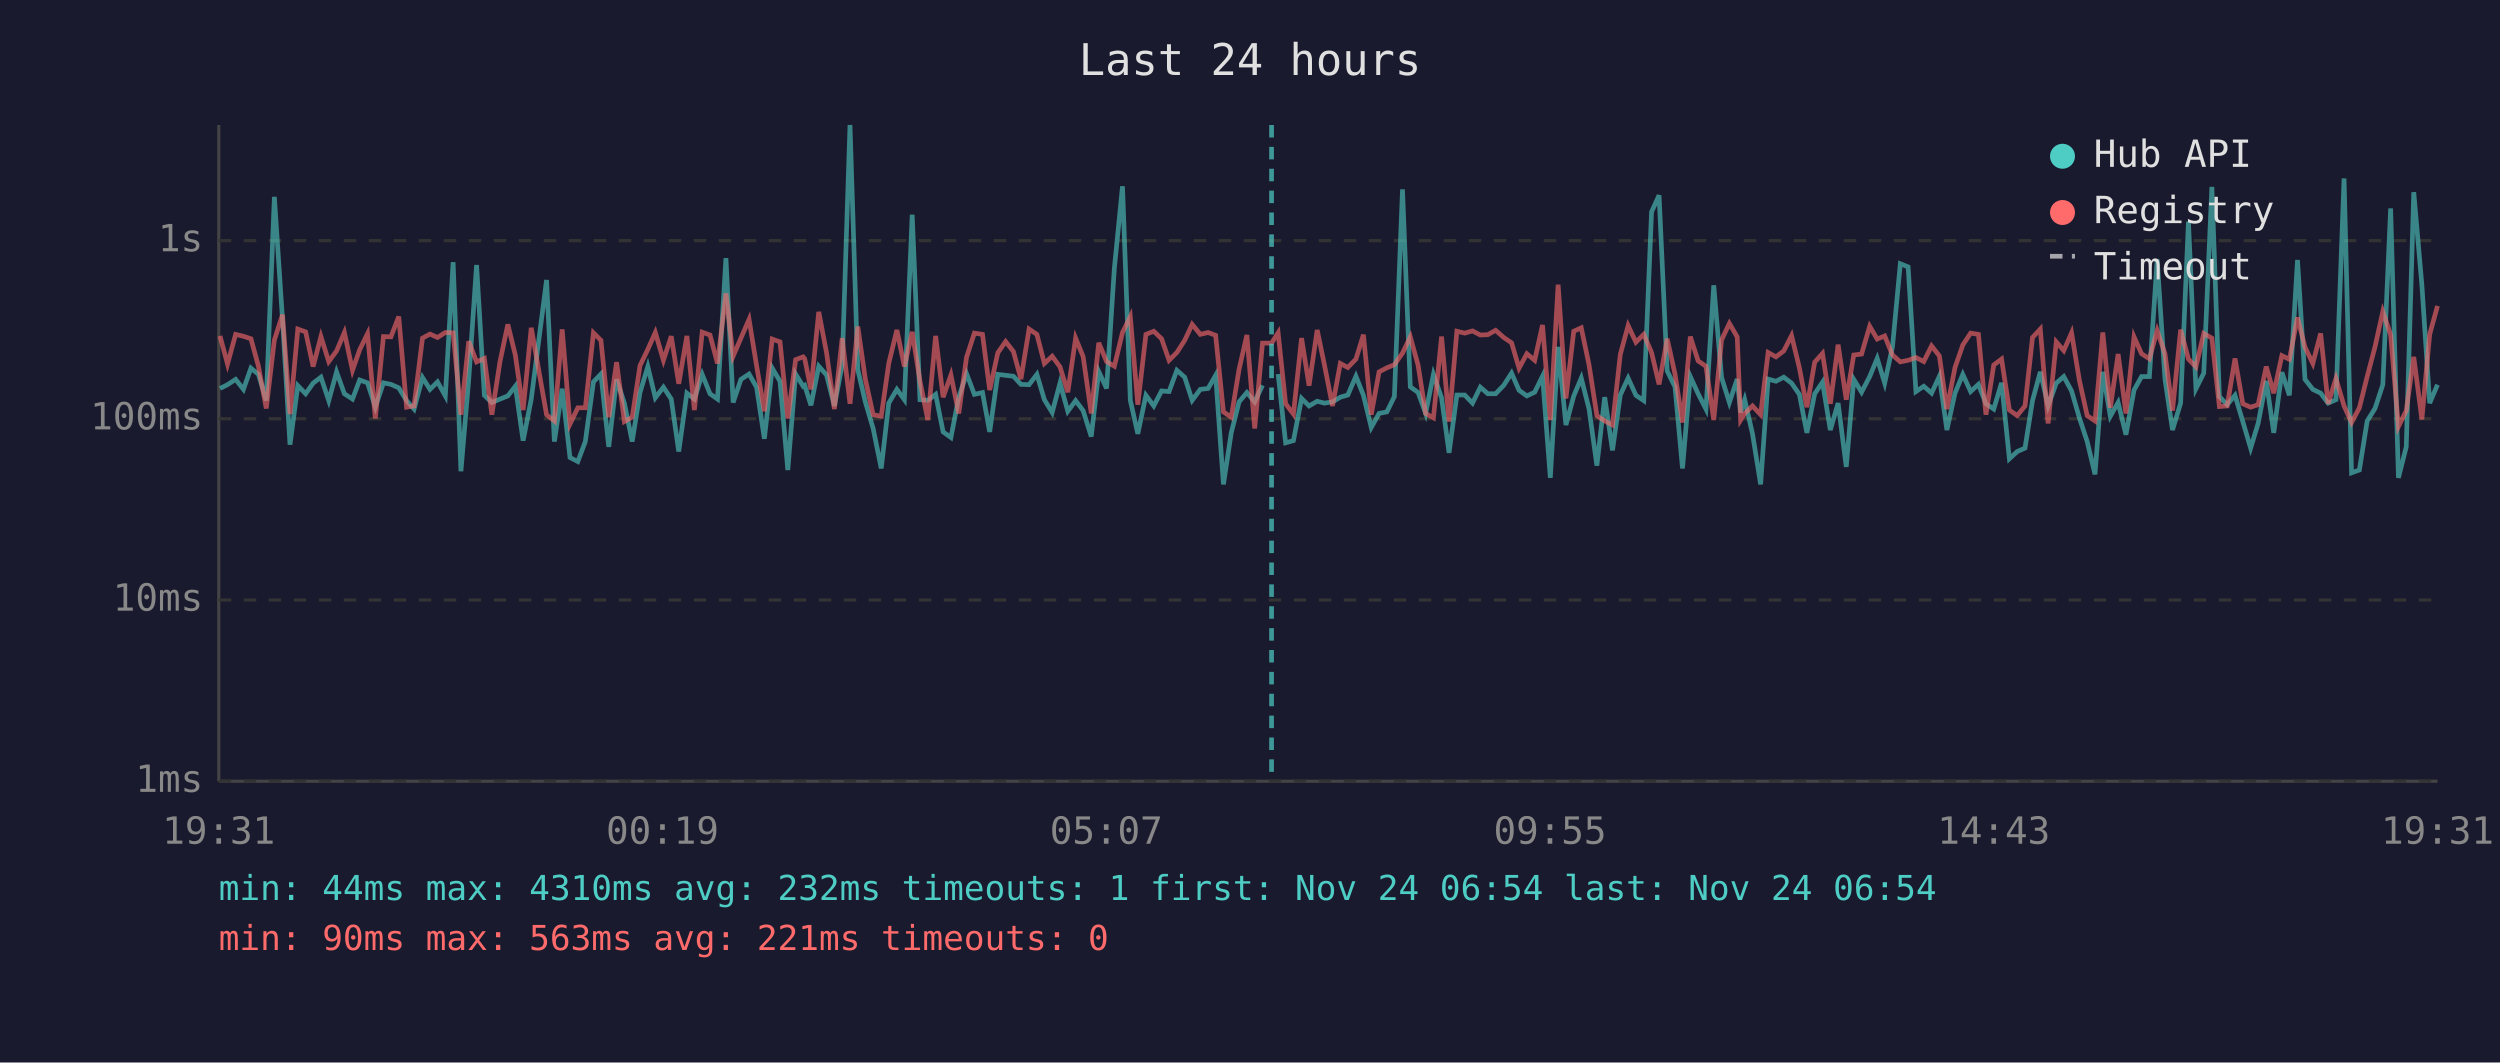
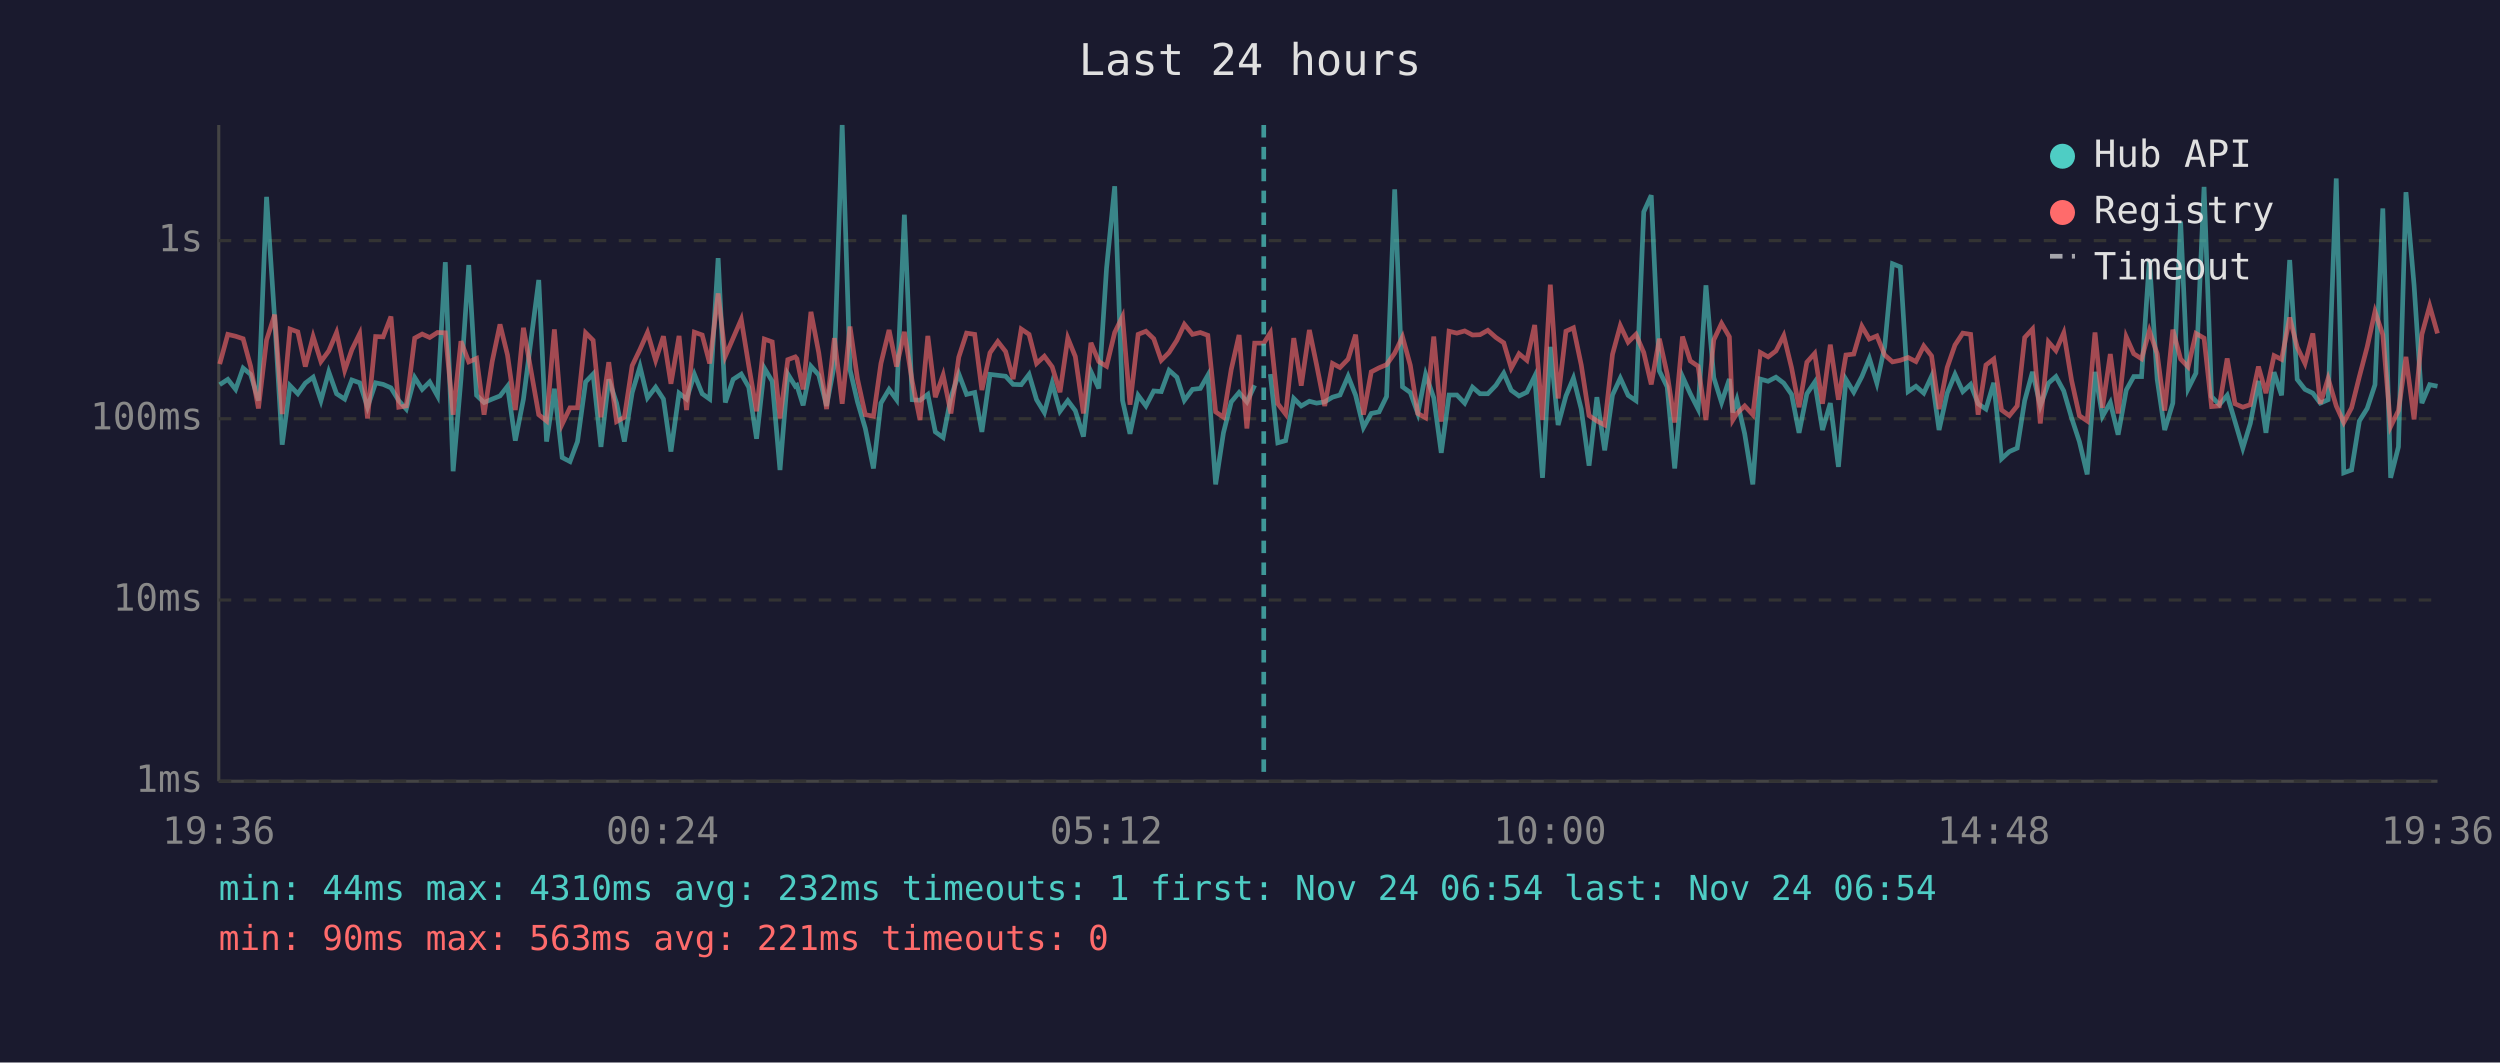
<svg xmlns="http://www.w3.org/2000/svg" viewBox="0 0 800 340" font-family="monospace" font-size="12">
  <rect width="800" height="340" fill="#1a1a2e" />
  <text x="400" y="24" fill="#e0e0e0" font-size="14" text-anchor="middle">Last 24 hours</text>
  <line x1="70" y1="40" x2="70" y2="250" stroke="#444" stroke-width="1" />
  <line x1="70" y1="250" x2="780" y2="250" stroke="#444" stroke-width="1" />
  <line x1="70" y1="250" x2="780" y2="250" stroke="#333" stroke-width="1" stroke-dasharray="4" />
  <text x="65" y="250" fill="#888" text-anchor="end" dominant-baseline="middle">1ms</text>
  <line x1="70" y1="192" x2="780" y2="192" stroke="#333" stroke-width="1" stroke-dasharray="4" />
  <text x="65" y="192" fill="#888" text-anchor="end" dominant-baseline="middle">10ms</text>
  <line x1="70" y1="134" x2="780" y2="134" stroke="#333" stroke-width="1" stroke-dasharray="4" />
  <text x="65" y="134" fill="#888" text-anchor="end" dominant-baseline="middle">100ms</text>
  <line x1="70" y1="77" x2="780" y2="77" stroke="#333" stroke-width="1" stroke-dasharray="4" />
  <text x="65" y="77" fill="#888" text-anchor="end" dominant-baseline="middle">1s</text>
-   <text x="70" y="270" fill="#888" text-anchor="middle">19:31</text>
-   <text x="212" y="270" fill="#888" text-anchor="middle">00:19</text>
-   <text x="354" y="270" fill="#888" text-anchor="middle">05:07</text>
-   <text x="496" y="270" fill="#888" text-anchor="middle">09:55</text>
-   <text x="638" y="270" fill="#888" text-anchor="middle">14:43</text>
-   <text x="780" y="270" fill="#888" text-anchor="middle">19:31</text>
-   <polyline points="70.4,124.3 72.8,123.1 75.4,121.4 77.9,124.6 80.3,117.8 82.7,119.8 85.2,128.2 87.8,63.0 90.4,102.2 92.8,142.3 95.3,123.4 97.8,126.0 100.2,122.6 102.7,120.7 105.2,128.2 107.7,119.0 110.2,126.0 112.8,127.7 115.1,121.6 117.6,122.5 120.1,130.3 122.7,122.5 125.1,123.0 127.6,124.1 130.1,128.2 132.5,130.9 135.2,120.8 137.6,124.6 140.0,122.2 142.5,126.7 145.0,83.9 147.5,150.8 150.0,121.4 152.5,84.8 155.0,126.5 157.4,128.8 160.0,127.7 162.5,126.7 164.9,123.6 167.4,141.0 170.0,127.7 174.9,89.6 177.4,141.3 179.9,124.4 182.4,146.4 184.9,147.7 187.3,141.3 189.9,122.2 192.3,119.7 194.8,143.0 197.3,121.4 199.8,129.0 202.3,141.3 204.8,125.6 207.3,117.3 209.7,127.3 212.3,123.9 214.8,127.7 217.2,144.5 219.8,125.8 222.2,127.7 224.7,119.8 227.2,126.0 229.6,127.7 232.3,82.6 234.6,128.8 237.1,121.4 239.7,119.7 242.1,123.9 244.6,140.4 247.1,117.8 249.6,122.0 252.1,150.4 254.6,119.7 257.0,123.6 257.5,123.3 259.5,129.7 262.0,117.2 264.5,120.0 267.0,129.9 269.5,116.7 272.0,40.0 274.5,118.3 276.9,128.6 279.4,137.1 282.0,149.9 284.4,129.0 287.0,124.6 289.4,127.9 291.9,68.7 294.4,127.9 296.9,128.1 299.4,126.2 301.8,138.2 304.3,140.0 306.8,127.1 309.3,119.6 311.8,126.2 314.4,125.6 316.7,138.2 319.3,119.8 321.8,120.1 324.3,120.4 326.7,123.0 329.3,123.1 331.8,119.8 334.2,127.9 336.7,132.0 339.2,122.6 341.7,131.6 344.2,128.2 346.6,131.4 349.2,139.7 351.6,118.9 354.1,124.3 356.6,85.8 359.2,59.6 361.7,128.1 364.1,138.8 366.7,126.5 369.2,129.9 371.7,125.1 374.1,125.3 376.6,118.5 379.1,120.7 381.5,128.1 384.1,124.6 386.6,124.3 389.0,120.1 391.5,155.0 394.0,138.5 396.5,128.6 399.0,125.6 401.5,128.6 404.0,123.3" fill="none" stroke="#4ecdc4" stroke-width="1.5" opacity="0.6" />
-   <polyline points="409.0,119.7 411.4,141.7 413.9,141.0 416.5,127.5 418.9,129.9 421.5,128.4 423.8,129.0 426.4,128.6 428.9,127.1 431.3,126.4 433.9,120.4 436.3,126.5 438.8,136.8 441.3,132.3 443.8,131.8 446.2,126.9 448.8,60.6 451.3,123.8 453.8,125.6 456.2,132.3 458.7,119.8 461.3,127.3 463.7,144.9 466.2,126.4 468.7,126.4 471.2,129.0 473.7,123.9 476.1,126.0 478.6,126.0 481.2,123.3 483.7,119.4 486.1,124.9 488.6,126.7 491.1,125.5 493.6,120.4 496.1,152.9 498.6,111.0 501.1,136.0 503.6,126.7 506.0,121.0 508.5,130.9 511.0,149.0 513.5,127.1 516.0,144.1 518.5,126.4 521.0,121.0 523.5,126.5 526.0,128.2 528.5,67.8 530.9,62.5 533.5,118.7 536.0,123.8 538.4,149.9 540.9,120.5 543.4,126.0 545.9,130.9 548.4,91.3 550.9,120.8 553.4,128.8 555.9,121.3 557.0,132.0 558.3,127.9 560.8,138.8 563.4,155.0 565.8,121.3 568.3,122.0 570.8,120.7 573.3,122.6 575.8,126.2 578.2,138.5 580.7,126.0 583.2,122.3 585.7,137.6 588.2,129.0 590.8,149.4 593.2,121.4 595.7,125.5 598.3,120.5 600.7,114.7 603.1,122.6 605.6,110.9 608.1,84.4 610.6,85.4 613.1,125.3 615.6,123.6 618.1,125.8 620.6,120.4 623.0,137.6 625.6,125.8 628.1,119.8 630.6,125.3 633.1,123.0 635.5,129.2 638.0,130.9 640.5,122.5 643.0,146.8 645.5,144.5 648.0,143.4 650.4,128.2 652.9,119.0 655.4,129.9 658.0,122.6 660.4,120.5 662.9,125.1 665.4,133.7 667.9,141.3 670.4,151.8 672.9,119.0 675.3,133.2 677.8,128.8 680.3,139.1 682.9,124.8 685.3,120.5 687.8,120.5 690.3,83.0 692.8,121.4 695.2,137.6 697.8,129.0 700.3,70.9 702.7,124.4 705.2,119.4 707.8,59.8 710.2,126.9 712.7,129.5 715.2,126.5 717.7,134.9 720.2,143.4 722.6,135.5 725.2,121.9 727.6,138.5 730.2,119.1 732.6,126.5 735.2,83.2 737.6,121.4 740.1,124.6 742.6,125.8 745.0,129.0 747.5,127.9 750.1,57.1 752.5,151.3 755.0,150.4 757.5,134.7 760.0,130.7 762.5,123.1 765.0,66.7 767.5,152.9 770.0,143.0 772.4,61.5 775.0,91.2 777.5,129.0 780.0,123.1" fill="none" stroke="#4ecdc4" stroke-width="1.5" opacity="0.6" />
-   <polyline points="70.4,107.5 72.8,116.5 75.4,107.0 77.9,107.6 80.3,108.4 82.7,117.2 85.2,130.7 87.8,108.8 90.4,100.7 92.8,132.5 95.3,105.3 97.8,106.2 100.2,117.3 102.7,107.7 105.2,115.7 107.7,112.3 110.2,106.4 112.8,118.5 115.1,111.9 117.6,106.8 120.1,133.9 122.7,107.7 125.1,107.8 127.6,101.3 130.1,130.3 132.5,129.9 135.2,108.2 137.6,106.9 140.0,108.0 142.5,106.4 145.0,106.5 147.5,132.7 150.0,109.2 152.5,115.8 155.0,114.7 157.4,132.7 160.0,115.7 162.5,103.8 164.9,113.6 167.4,131.2 170.0,104.9 174.9,132.7 177.4,134.7 179.9,105.4 182.4,135.7 184.9,130.5 187.3,130.5 189.9,106.5 192.3,108.9 194.8,133.5 197.3,115.9 199.8,134.9 202.3,133.5 204.8,117.0 207.3,111.8 209.7,106.4 212.3,115.3 214.8,107.6 217.2,122.8 219.8,107.5 222.2,131.2 224.7,106.3 227.2,107.2 229.6,116.3 232.3,93.9 234.6,114.0 237.1,108.2 239.7,102.2 242.1,117.0 244.6,131.6 247.1,108.5 249.6,109.4 252.1,133.9 254.6,115.1 257.0,114.2 257.5,114.8 259.5,124.6 262.0,99.8 264.5,112.9 267.0,130.9 269.5,108.2 272.0,129.2 274.5,104.5 276.9,121.3 279.4,132.7 282.0,133.2 284.4,116.3 287.0,105.6 289.4,117.3 291.9,106.2 294.4,122.0 296.9,134.4 299.4,107.5 301.8,127.1 304.3,120.0 306.8,132.3 309.3,114.3 311.8,106.6 314.4,107.0 316.7,124.8 319.3,112.9 321.8,109.3 324.3,112.5 326.7,121.3 329.3,105.3 331.8,107.0 334.2,116.3 336.7,114.0 339.2,117.4 341.7,125.5 344.2,108.2 346.6,114.1 349.2,132.3 351.6,109.7 354.1,115.7 356.6,117.2 359.2,106.4 361.7,101.3 364.1,129.5 366.7,107.0 369.2,106.0 371.7,108.4 374.1,115.3 376.6,112.8 379.1,108.9 381.5,103.8 384.1,107.0 386.6,106.4 389.0,107.3 391.5,131.8 394.0,133.5 396.5,118.2 399.0,107.2 401.5,137.1 404.0,109.8 406.9,109.8 409.0,106.5 411.4,129.2 413.9,132.5 416.5,108.2 418.9,123.4 421.5,105.6 423.8,116.7 426.4,129.9 428.9,116.3 431.3,117.6 433.9,114.9 436.3,107.1 438.8,132.7 441.3,119.0 443.8,117.7 446.2,116.7 448.8,113.0 451.3,107.8 453.8,116.9 456.2,132.3 458.7,133.7 461.3,107.7 463.7,134.9 466.2,106.0 468.7,106.6 471.2,105.9 473.7,107.2 476.1,107.1 478.6,105.7 481.2,108.0 483.7,109.7 486.1,117.8 488.6,113.2 491.1,115.3 493.6,104.0 496.1,134.4 498.6,91.1 501.1,127.5 503.6,106.0 506.0,104.9 508.5,116.8 511.0,133.0 513.5,134.7 516.0,136.0 518.5,113.4 521.0,104.2 523.5,109.5 526.0,107.0 528.5,112.8 530.9,123.0 533.5,108.4 536.0,119.7 538.4,135.2 540.9,107.7 543.4,115.5 545.9,117.2 548.4,134.4 550.9,108.8 553.4,103.5 555.9,107.8 557.0,134.4 558.3,132.3 560.8,129.9 563.4,132.7 565.8,112.8 568.3,114.2 570.8,112.3 573.3,107.4 575.8,117.7 578.2,130.3 580.7,115.9 583.2,113.1 585.7,129.2 588.2,110.3 590.8,127.9 593.2,113.6 595.7,113.3 598.3,104.4 600.7,108.5 603.1,107.5 605.6,113.6 608.1,115.8 610.6,115.3 613.1,114.4 615.6,115.7 618.1,110.7 620.6,113.9 623.0,130.9 625.6,117.6 628.1,110.4 630.6,106.6 633.1,107.0 635.5,132.7 638.0,116.8 640.5,114.9 643.0,131.2 645.5,133.0 648.0,129.9 650.4,108.0 652.9,105.3 655.4,135.5 658.0,109.4 660.4,112.2 662.9,106.5 665.4,121.7 667.9,133.0 670.4,134.7 672.9,106.4 675.3,130.5 677.8,113.3 680.3,132.3 682.9,107.8 685.3,113.2 687.8,114.8 690.3,105.8 692.8,113.2 695.2,131.4 697.8,105.5 700.3,114.9 702.7,117.4 705.2,106.7 707.8,108.2 710.2,130.1 712.7,129.9 715.2,114.7 717.7,129.2 720.2,130.3 722.6,129.5 725.2,117.3 727.6,125.8 730.2,113.8 732.6,115.0 735.2,101.6 737.6,111.1 740.1,116.3 742.6,106.7 745.0,129.2 747.5,121.1 750.1,129.9 752.5,135.2 755.0,130.5 757.5,120.5 760.0,111.0 762.5,99.7 765.0,107.1 767.5,136.5 770.0,131.4 772.4,114.2 775.0,134.2 777.5,107.0 780.0,97.9" fill="none" stroke="#ff6b6b" stroke-width="1.5" opacity="0.6" />
-   <line x1="406.9" y1="40" x2="406.9" y2="250" stroke="#4ecdc4" stroke-width="1.5" stroke-dasharray="4,3" opacity="0.7" />
+   <text x="70" y="270" fill="#888" text-anchor="middle">19:36</text>
+   <text x="212" y="270" fill="#888" text-anchor="middle">00:24</text>
+   <text x="354" y="270" fill="#888" text-anchor="middle">05:12</text>
+   <text x="496" y="270" fill="#888" text-anchor="middle">10:00</text>
+   <text x="638" y="270" fill="#888" text-anchor="middle">14:48</text>
+   <text x="780" y="270" fill="#888" text-anchor="middle">19:36</text>
+   <polyline points="70.3,123.1 72.9,121.4 75.4,124.6 77.8,117.8 80.2,119.8 82.7,128.2 85.3,63.0 87.9,102.2 90.3,142.3 92.8,123.4 95.3,126.0 97.7,122.6 100.2,120.7 102.7,128.2 105.2,119.0 107.7,126.0 110.3,127.7 112.6,121.6 115.1,122.5 117.6,130.3 120.2,122.5 122.6,123.0 125.1,124.1 127.6,128.2 130.0,130.9 132.7,120.8 135.1,124.6 137.5,122.2 140.0,126.7 142.5,83.9 145.0,150.8 147.5,121.4 150.0,84.8 152.5,126.5 154.9,128.8 157.5,127.7 160.0,126.7 162.4,123.6 164.9,141.0 167.5,127.7 172.4,89.6 174.9,141.3 177.4,124.4 179.9,146.4 182.4,147.7 184.8,141.3 187.4,122.2 189.8,119.7 192.3,143.0 194.8,121.4 197.3,129.0 199.8,141.3 202.3,125.6 204.8,117.3 207.2,127.3 209.8,123.9 212.3,127.7 214.7,144.5 217.3,125.8 219.7,127.7 222.2,119.8 224.7,126.0 227.1,127.7 229.8,82.6 232.1,128.8 234.6,121.4 237.2,119.7 239.6,123.9 242.1,140.4 244.6,117.8 247.1,122.0 249.6,150.4 252.1,119.7 254.5,123.6 255.0,123.3 257.0,129.7 259.5,117.2 262.0,120.0 264.5,129.9 267.0,116.7 269.5,40.0 272.0,118.3 274.4,128.6 276.9,137.1 279.5,149.9 281.9,129.0 284.5,124.6 286.9,127.9 289.4,68.7 291.9,127.9 294.4,128.1 296.9,126.2 299.3,138.2 301.8,140.0 304.3,127.1 306.8,119.6 309.3,126.2 311.9,125.6 314.2,138.2 316.8,119.8 319.3,120.1 321.8,120.4 324.2,123.0 326.8,123.1 329.3,119.8 331.7,127.9 334.2,132.0 336.7,122.6 339.2,131.6 341.7,128.2 344.1,131.4 346.7,139.7 349.1,118.9 351.6,124.3 354.1,85.8 356.7,59.6 359.2,128.1 361.6,138.8 364.2,126.5 366.7,129.9 369.2,125.1 371.6,125.3 374.1,118.5 376.6,120.7 379.0,128.1 381.6,124.6 384.1,124.3 386.5,120.1 389.0,155.0 391.5,138.5 394.0,128.6 396.5,125.6 399.0,128.6 401.5,123.3" fill="none" stroke="#4ecdc4" stroke-width="1.5" opacity="0.6" />
+   <polyline points="406.5,119.7 408.9,141.7 411.4,141.0 414.0,127.5 416.4,129.9 419.0,128.4 421.3,129.0 423.9,128.6 426.4,127.1 428.8,126.4 431.4,120.4 433.8,126.5 436.3,136.8 438.8,132.3 441.3,131.8 443.7,126.9 446.3,60.6 448.8,123.8 451.3,125.6 453.7,132.3 456.2,119.8 458.8,127.3 461.2,144.9 463.7,126.4 466.2,126.4 468.7,129.0 471.2,123.9 473.6,126.0 476.1,126.0 478.7,123.3 481.2,119.4 483.6,124.9 486.1,126.7 488.6,125.5 491.1,120.4 493.6,152.9 496.1,111.0 498.6,136.0 501.1,126.7 503.5,121.0 506.0,130.9 508.5,149.0 511.0,127.1 513.5,144.1 516.0,126.4 518.5,121.0 521.0,126.5 523.5,128.2 526.0,67.8 528.4,62.5 531.0,118.7 533.5,123.8 535.9,149.9 538.4,120.5 540.9,126.0 543.4,130.9 545.9,91.3 548.4,120.8 550.9,128.8 553.4,121.3 554.5,132.0 555.8,127.9 558.3,138.8 560.9,155.0 563.3,121.3 565.8,122.0 568.3,120.7 570.8,122.6 573.3,126.2 575.7,138.5 578.2,126.0 580.7,122.3 583.2,137.6 585.7,129.0 588.3,149.4 590.7,121.4 593.2,125.5 595.8,120.5 598.2,114.7 600.6,122.6 603.1,110.9 605.6,84.4 608.1,85.4 610.6,125.3 613.1,123.6 615.6,125.8 618.1,120.4 620.5,137.6 623.1,125.8 625.6,119.8 628.1,125.3 630.6,123.0 633.0,129.2 635.5,130.9 638.0,122.5 640.5,146.8 643.0,144.5 645.5,143.4 647.9,128.2 650.4,119.0 652.9,129.9 655.5,122.6 657.9,120.5 660.4,125.1 662.9,133.7 665.4,141.3 667.9,151.8 670.4,119.0 672.8,133.2 675.3,128.8 677.8,139.1 680.4,124.8 682.8,120.5 685.3,120.5 687.8,83.0 690.3,121.4 692.7,137.6 695.3,129.0 697.8,70.9 700.2,124.4 702.7,119.4 705.3,59.8 707.7,126.9 710.2,129.5 712.7,126.5 715.2,134.9 717.7,143.4 720.1,135.5 722.7,121.9 725.1,138.5 727.7,119.1 730.1,126.5 732.7,83.2 735.1,121.4 737.6,124.6 740.1,125.8 742.5,129.0 745.0,127.9 747.6,57.1 750.0,151.3 752.5,150.4 755.0,134.7 757.5,130.7 760.0,123.1 762.5,66.7 765.0,152.9 767.5,143.0 769.9,61.5 772.5,91.2 775.0,129.0 777.5,123.1 780.0,123.6" fill="none" stroke="#4ecdc4" stroke-width="1.5" opacity="0.6" />
+   <polyline points="70.3,116.5 72.9,107.0 75.4,107.6 77.8,108.4 80.2,117.2 82.7,130.7 85.3,108.8 87.9,100.7 90.3,132.5 92.8,105.3 95.3,106.2 97.7,117.3 100.2,107.7 102.7,115.7 105.2,112.3 107.7,106.4 110.3,118.5 112.6,111.9 115.1,106.8 117.6,133.9 120.2,107.7 122.6,107.8 125.1,101.3 127.6,130.3 130.0,129.9 132.7,108.2 135.1,106.9 137.5,108.0 140.0,106.4 142.5,106.5 145.0,132.7 147.5,109.2 150.0,115.8 152.5,114.7 154.9,132.7 157.5,115.7 160.0,103.8 162.4,113.6 164.9,131.2 167.5,104.9 172.4,132.7 174.9,134.7 177.4,105.4 179.9,135.7 182.4,130.5 184.8,130.5 187.4,106.5 189.8,108.9 192.3,133.5 194.8,115.9 197.3,134.9 199.8,133.5 202.3,117.0 204.8,111.8 207.2,106.4 209.8,115.3 212.3,107.6 214.7,122.8 217.3,107.5 219.7,131.2 222.2,106.3 224.7,107.2 227.1,116.3 229.8,93.9 232.1,114.0 234.6,108.2 237.2,102.2 239.6,117.0 242.1,131.6 244.6,108.5 247.1,109.4 249.6,133.9 252.1,115.1 254.5,114.2 255.0,114.8 257.0,124.6 259.5,99.8 262.0,112.9 264.5,130.9 267.0,108.2 269.5,129.2 272.0,104.5 274.4,121.3 276.9,132.7 279.5,133.2 281.9,116.3 284.5,105.6 286.9,117.3 289.4,106.2 291.9,122.0 294.4,134.4 296.9,107.5 299.3,127.1 301.8,120.0 304.3,132.3 306.8,114.3 309.3,106.6 311.9,107.0 314.2,124.8 316.8,112.9 319.3,109.3 321.8,112.5 324.2,121.3 326.8,105.3 329.3,107.0 331.7,116.3 334.2,114.0 336.7,117.4 339.2,125.5 341.7,108.2 344.1,114.1 346.7,132.3 349.1,109.7 351.6,115.7 354.1,117.2 356.7,106.4 359.2,101.3 361.6,129.5 364.2,107.0 366.7,106.0 369.2,108.4 371.6,115.3 374.1,112.8 376.6,108.9 379.0,103.8 381.6,107.0 384.1,106.4 386.5,107.3 389.0,131.8 391.5,133.5 394.0,118.2 396.5,107.2 399.0,137.1 401.5,109.8 404.4,109.8 406.5,106.5 408.9,129.2 411.4,132.5 414.0,108.2 416.4,123.4 419.0,105.6 421.3,116.7 423.9,129.9 426.4,116.3 428.8,117.6 431.4,114.9 433.8,107.1 436.3,132.7 438.8,119.0 441.3,117.7 443.7,116.7 446.3,113.0 448.8,107.8 451.3,116.9 453.7,132.3 456.2,133.7 458.8,107.7 461.2,134.9 463.7,106.0 466.2,106.6 468.7,105.9 471.2,107.2 473.6,107.1 476.1,105.7 478.7,108.0 481.2,109.7 483.6,117.8 486.1,113.2 488.6,115.3 491.1,104.0 493.6,134.4 496.1,91.1 498.6,127.5 501.1,106.0 503.5,104.9 506.0,116.8 508.5,133.0 511.0,134.7 513.5,136.0 516.0,113.4 518.5,104.2 521.0,109.5 523.5,107.0 526.0,112.8 528.4,123.0 531.0,108.4 533.5,119.7 535.9,135.2 538.4,107.7 540.9,115.5 543.4,117.2 545.9,134.4 548.4,108.8 550.9,103.5 553.4,107.8 554.5,134.4 555.8,132.3 558.3,129.9 560.9,132.7 563.3,112.8 565.8,114.2 568.3,112.3 570.8,107.4 573.3,117.7 575.7,130.3 578.2,115.9 580.7,113.1 583.2,129.2 585.7,110.3 588.3,127.9 590.7,113.6 593.2,113.3 595.8,104.4 598.2,108.5 600.6,107.5 603.1,113.6 605.6,115.8 608.1,115.3 610.6,114.4 613.1,115.7 615.6,110.7 618.1,113.9 620.5,130.9 623.1,117.6 625.6,110.4 628.1,106.6 630.6,107.0 633.0,132.7 635.5,116.8 638.0,114.9 640.5,131.2 643.0,133.0 645.5,129.9 647.9,108.0 650.4,105.3 652.9,135.5 655.5,109.4 657.9,112.2 660.4,106.5 662.9,121.7 665.4,133.0 667.9,134.7 670.4,106.4 672.8,130.5 675.3,113.3 677.8,132.3 680.4,107.8 682.8,113.2 685.3,114.8 687.8,105.8 690.3,113.2 692.7,131.4 695.3,105.5 697.8,114.9 700.2,117.4 702.7,106.7 705.3,108.2 707.7,130.1 710.2,129.9 712.7,114.7 715.2,129.2 717.7,130.3 720.1,129.5 722.7,117.3 725.1,125.8 727.7,113.8 730.1,115.0 732.7,101.6 735.1,111.1 737.6,116.3 740.1,106.7 742.5,129.2 745.0,121.1 747.6,129.9 750.0,135.2 752.5,130.5 755.0,120.5 757.5,111.0 760.0,99.7 762.5,107.1 765.0,136.5 767.5,131.4 769.9,114.2 772.5,134.2 775.0,107.0 777.5,97.9 780.0,106.7" fill="none" stroke="#ff6b6b" stroke-width="1.5" opacity="0.6" />
+   <line x1="404.4" y1="40" x2="404.4" y2="250" stroke="#4ecdc4" stroke-width="1.5" stroke-dasharray="4,3" opacity="0.7" />
  <circle cx="660" cy="50" r="4" fill="#4ecdc4" />
  <text x="670" y="50" fill="#e0e0e0" dominant-baseline="middle">Hub API</text>
  <circle cx="660" cy="68" r="4" fill="#ff6b6b" />
  <text x="670" y="68" fill="#e0e0e0" dominant-baseline="middle">Registry</text>
  <line x1="656" y1="82" x2="664" y2="82" stroke="#e0e0e0" stroke-width="1.5" stroke-dasharray="4,3" opacity="0.7" />
  <text x="670" y="86" fill="#e0e0e0" dominant-baseline="middle">Timeout</text>
  <text x="70" y="288" fill="#4ecdc4" font-size="11">min: 44ms  max: 4310ms  avg: 232ms  timeouts: 1  first: Nov 24 06:54  last: Nov 24 06:54</text>
  <text x="70" y="304" fill="#ff6b6b" font-size="11">min: 90ms  max: 563ms  avg: 221ms  timeouts: 0</text>
</svg>
